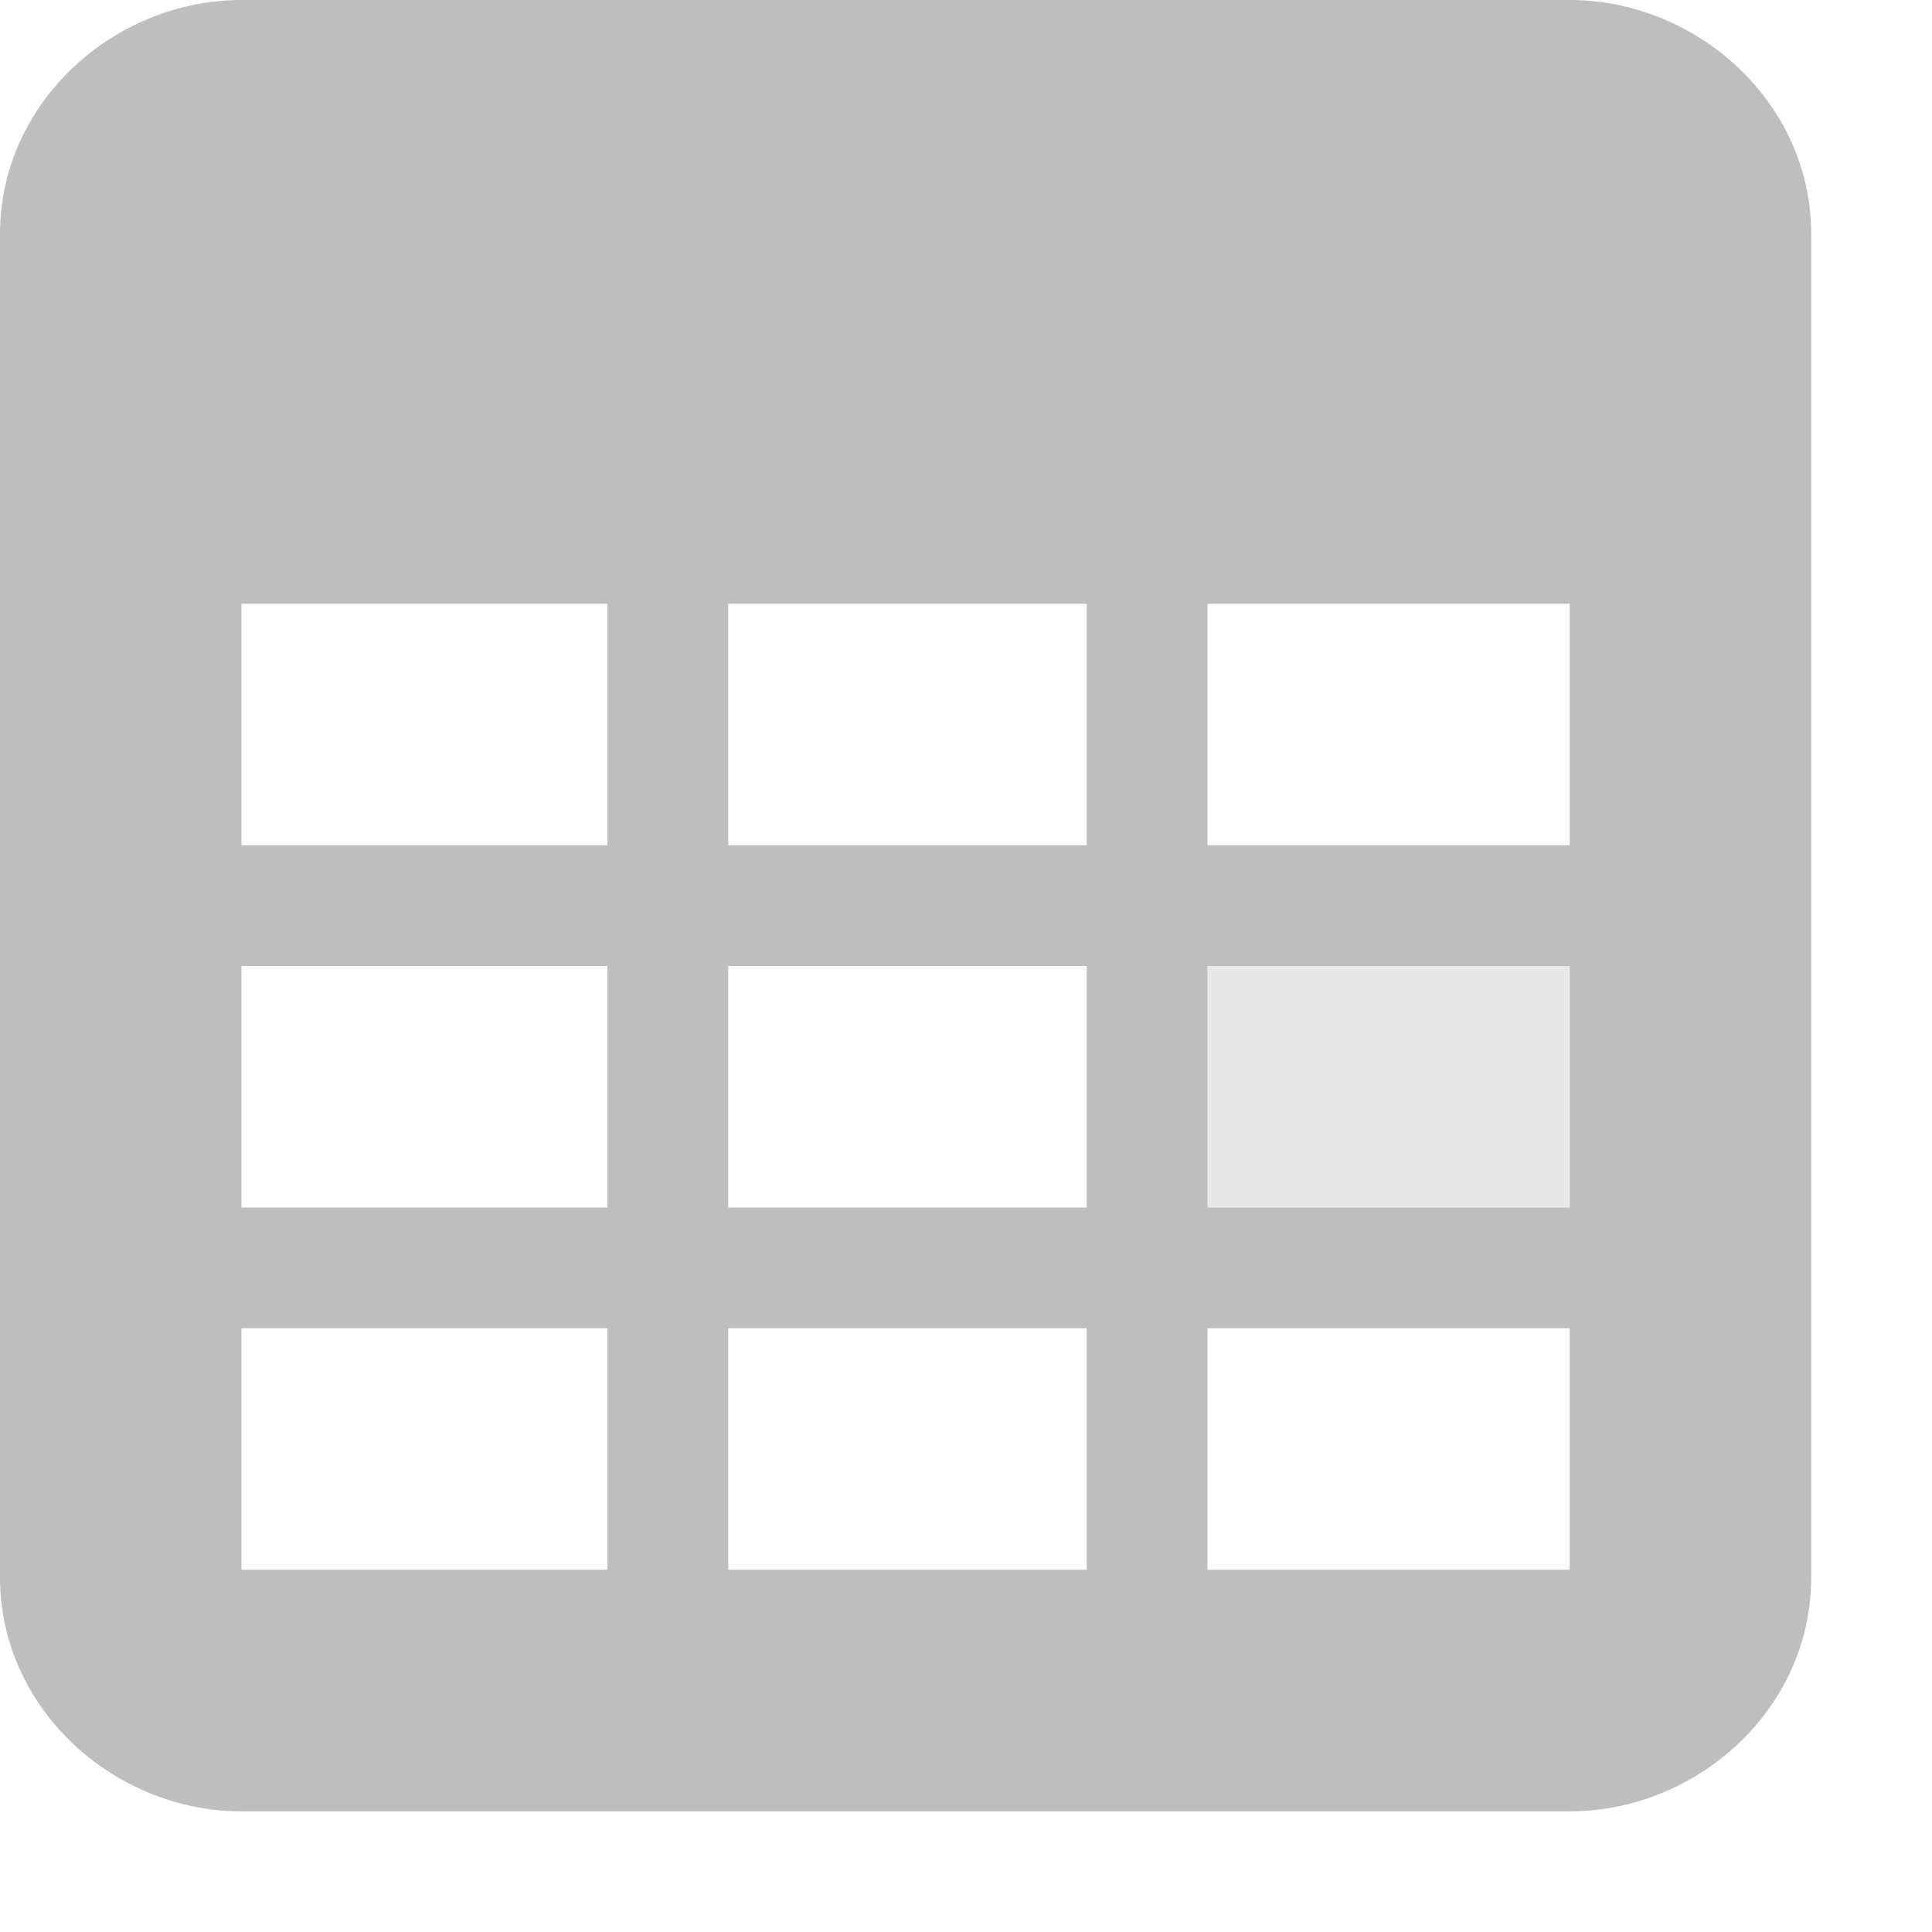
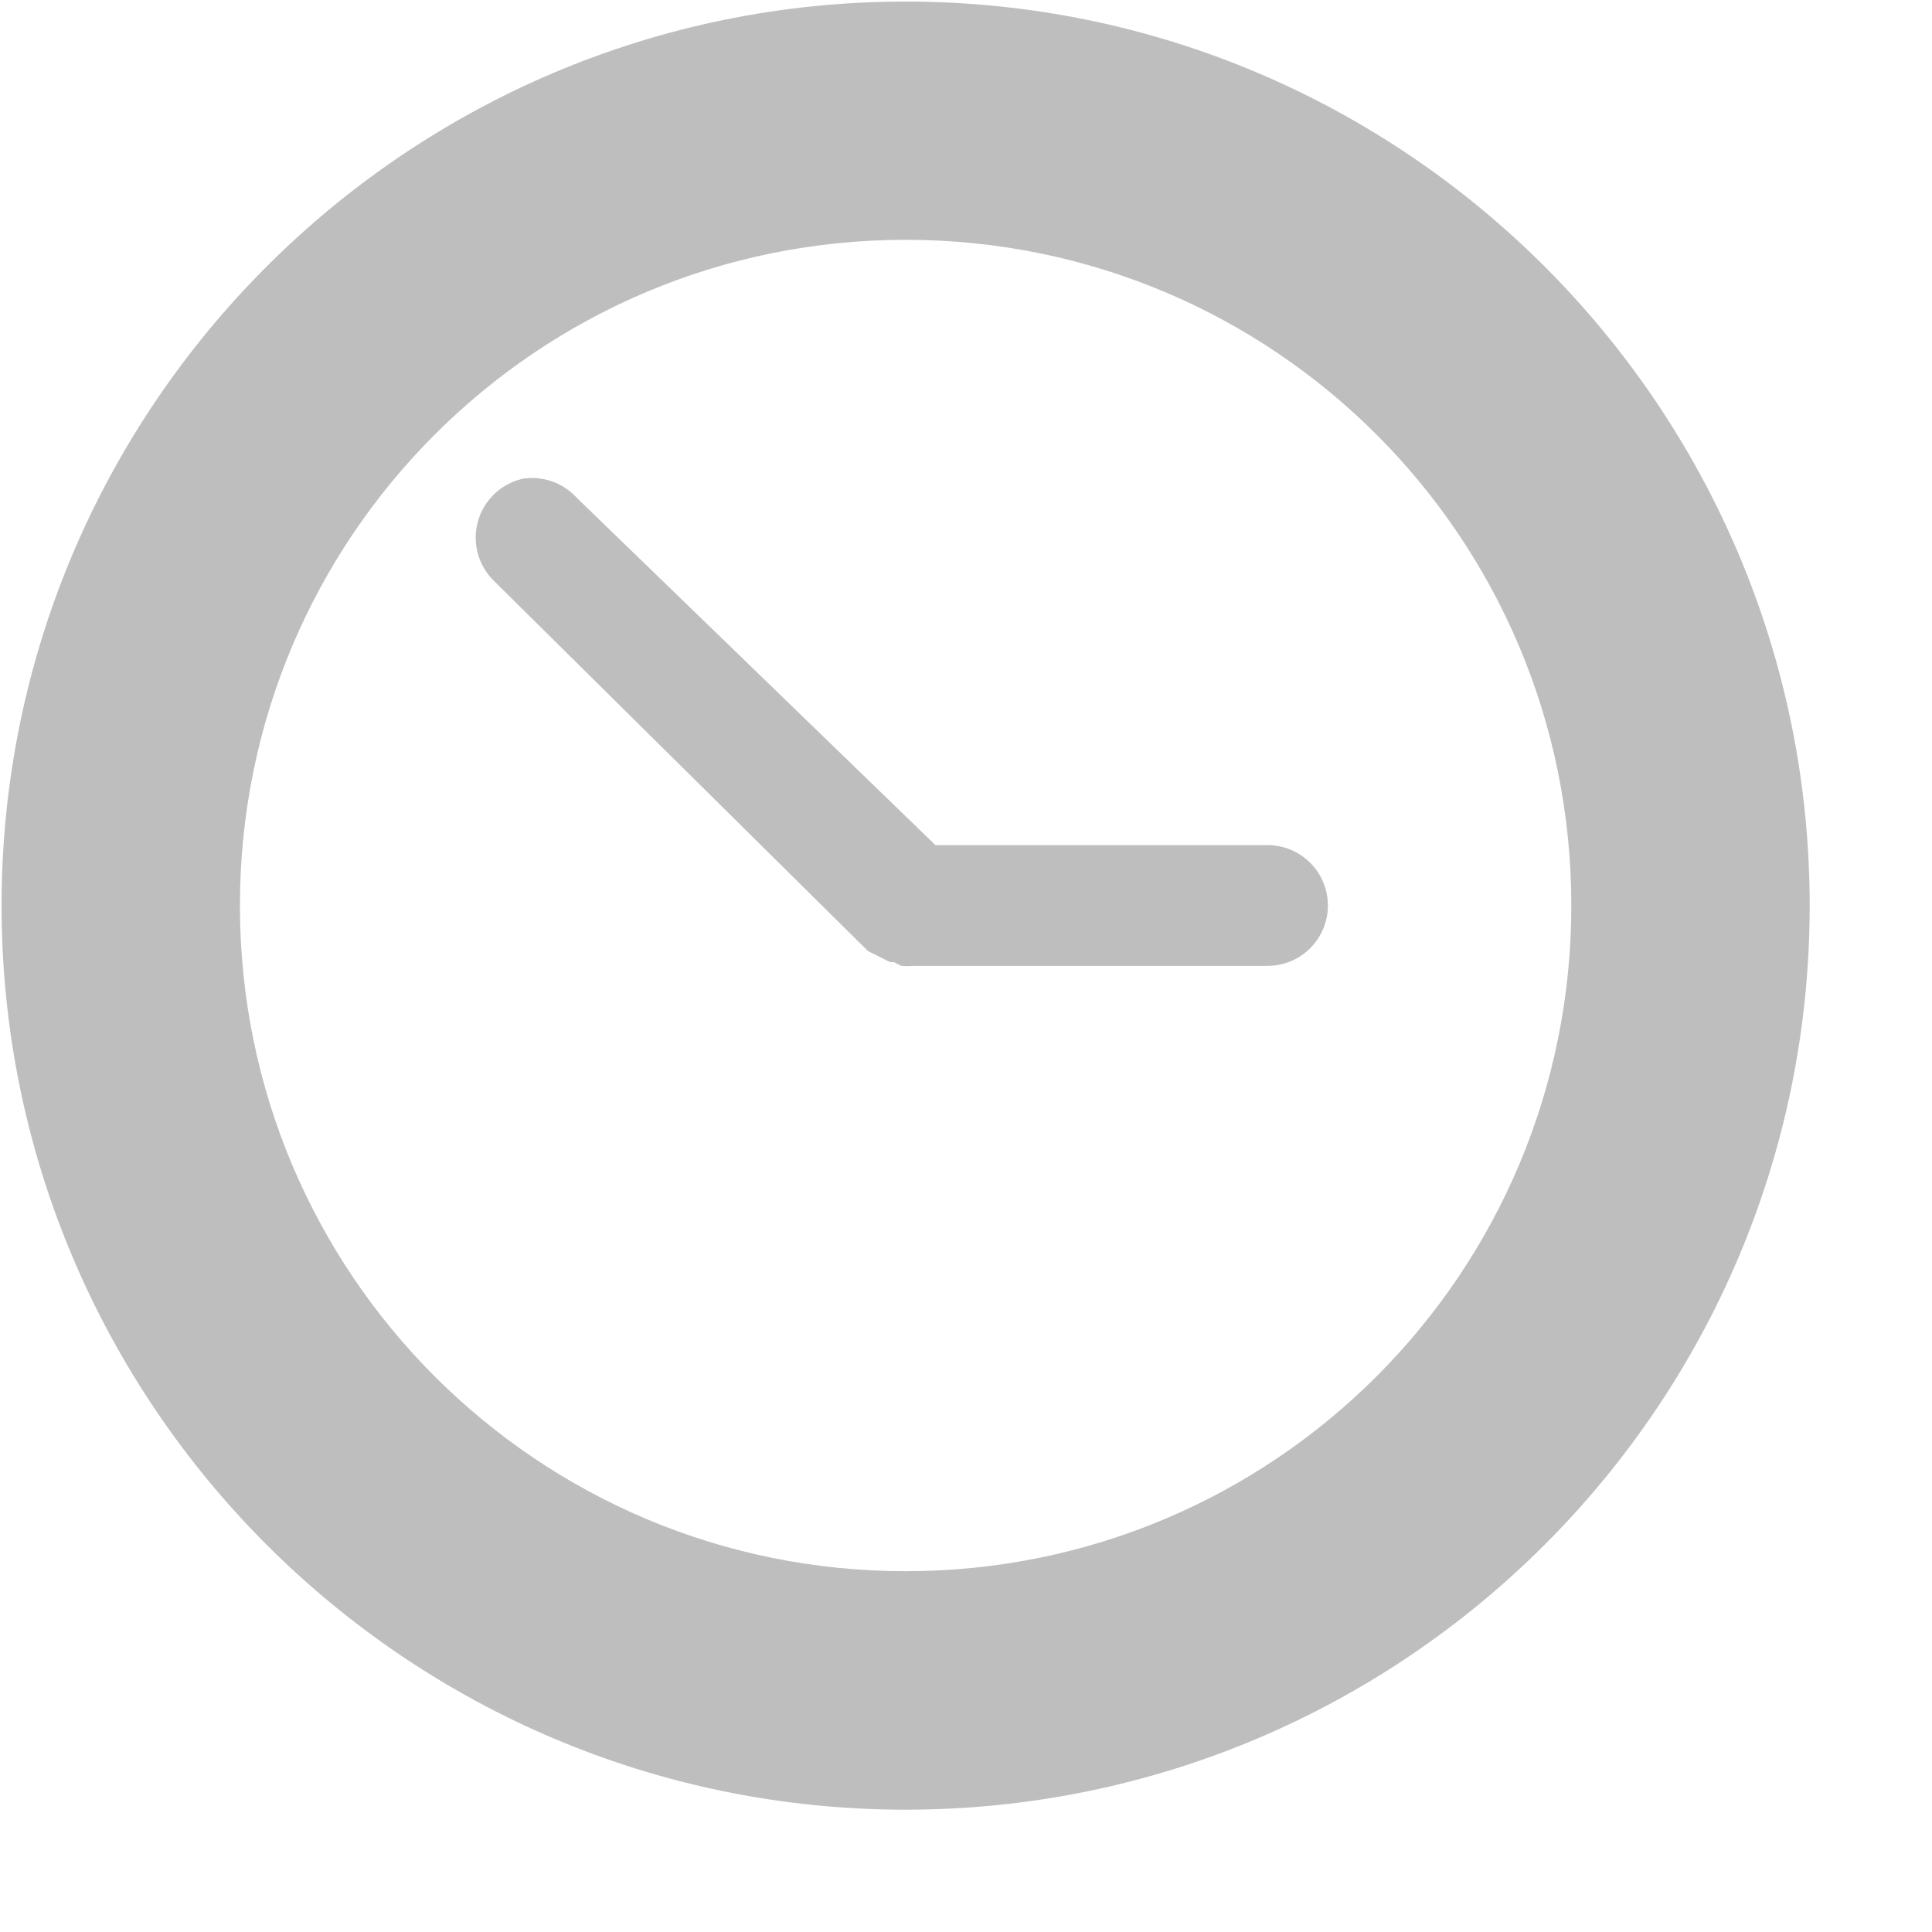
- <svg xmlns="http://www.w3.org/2000/svg" height="16" width="16" id="svg7384" version="1.1">
+ <svg xmlns="http://www.w3.org/2000/svg" height="16" id="svg7384" version="1.1" width="16">
  <defs id="defs7386" />
-   <g style="display:inline" transform="translate(-283.0002,-509)" id="layer9" />
-   <g transform="translate(-283.0002,-509)" id="layer10" />
-   <g transform="translate(-283.0002,-509)" id="layer11">
-     <path d="m 285,509 c -1.052,0 -2,0.845 -2,1.938 l 0,11.125 c 0,1.092 0.948,1.938 2,1.938 l 11,0 c 1.052,0 2,-0.845 2,-1.938 l 0,-11.125 c 0,-1.092 -0.948,-1.938 -2,-1.938 l -11,0 z m 0,5 3.031,0 0,2 -3.031,0 0,-2 z m 4.031,0 2.969,0 0,2 -2.969,0 0,-2 z m 3.969,0 3,0 0,2 -3,0 0,-2 z m -8,3 3.031,0 0,2 -3.031,0 0,-2 z m 4.031,0 2.969,0 0,2 -2.969,0 0,-2 z m 3.969,0 3,0 0,2 -3,0 0,-2 z m -8,3 3.031,0 0,2 -3.031,0 0,-2 z m 4.031,0 2.969,0 0,2 -2.969,0 0,-2 z m 3.969,0 3,0 0,2 -3,0 0,-2 z" style="font-size:medium;font-style:normal;font-variant:normal;font-weight:normal;font-stretch:normal;text-indent:0;text-align:start;text-decoration:none;line-height:normal;letter-spacing:normal;word-spacing:normal;text-transform:none;direction:ltr;block-progression:tb;writing-mode:lr-tb;text-anchor:start;baseline-shift:baseline;color:#000000;fill:#bebebe;fill-opacity:1;stroke:none;stroke-width:2;marker:none;visibility:visible;display:inline;overflow:visible;enable-background:new;font-family:Sans;-inkscape-font-specification:Sans" id="rect27790" />
-     <rect y="517" x="293" height="2" style="opacity:0.35;color:#000000;fill:#bebebe;fill-opacity:1;stroke:none;stroke-width:1;marker:none;visibility:visible;display:inline;overflow:visible;enable-background:accumulate" width="3" id="rect27810" />
+   <g id="layer9" style="display:inline" transform="translate(-223,-529)" />
+   <g id="layer10" transform="translate(-223,-529)" />
+   <g id="layer11" transform="translate(-223,-529)">
+     <path d="m 230.5,529.013 c -4.13,0 -7.487,3.356 -7.487,7.487 0,4.13 3.356,7.487 7.487,7.487 4.13,0 7.487,-3.356 7.487,-7.487 0,-4.13 -3.356,-7.487 -7.487,-7.487 z m 0,1.973 c 3.049,0 5.513,2.464 5.513,5.513 0,3.049 -2.464,5.513 -5.513,5.513 -3.049,0 -5.513,-2.464 -5.513,-5.513 0,-3.049 2.464,-5.513 5.513,-5.513 z" id="path24839" style="font-size:medium;font-style:normal;font-variant:normal;font-weight:normal;font-stretch:normal;text-indent:0;text-align:start;text-decoration:none;line-height:normal;letter-spacing:normal;word-spacing:normal;text-transform:none;direction:ltr;block-progression:tb;writing-mode:lr-tb;text-anchor:start;baseline-shift:baseline;color:#000000;fill:#bebebe;fill-opacity:1;stroke:none;stroke-width:2.154;marker:none;visibility:visible;display:inline;overflow:visible;enable-background:new;font-family:Sans;-inkscape-font-specification:Sans" />
+     <path d="m 227.312,532.969 a 0.5,0.5 0 0 0 -0.219,0.844 l 3.094,3.062 a 0.5,0.5 0 0 0 0.062,0.031 0.5,0.5 0 0 0 0.062,0.031 0.5,0.5 0 0 0 0.062,0.031 0.5,0.5 0 0 0 0.031,0 0.5,0.5 0 0 0 0.062,0.031 0.5,0.5 0 0 0 0.094,0 l 0.156,0 2.781,0 a 0.5,0.5 0 1 0 0,-1 l -2.75,0 -2.969,-2.875 a 0.5,0.5 0 0 0 -0.469,-0.156 z" id="path25609" style="font-size:medium;font-style:normal;font-variant:normal;font-weight:normal;font-stretch:normal;text-indent:0;text-align:start;text-decoration:none;line-height:normal;letter-spacing:normal;word-spacing:normal;text-transform:none;direction:ltr;block-progression:tb;writing-mode:lr-tb;text-anchor:start;baseline-shift:baseline;color:#000000;fill:#bebebe;fill-opacity:1;stroke:none;stroke-width:1;marker:none;visibility:visible;display:inline;overflow:visible;enable-background:new;font-family:Sans;-inkscape-font-specification:Sans" />
  </g>
-   <g transform="translate(-283.0002,-509)" id="layer13" />
-   <g transform="translate(-283.0002,-509)" id="layer14" />
-   <g style="display:inline" transform="translate(-283.0002,-509)" id="layer15" />
-   <g transform="translate(-283.0002,-509)" style="display:inline" id="g71291" />
-   <g style="display:inline" transform="translate(-283.0002,-509)" id="g4953" />
-   <g transform="translate(-283.0002,-509)" style="display:inline" id="layer12" />
+   <g id="layer13" transform="translate(-223,-529)" />
+   <g id="layer14" transform="translate(-223,-529)" />
+   <g id="layer15" style="display:inline" transform="translate(-223,-529)" />
+   <g id="g71291" style="display:inline" transform="translate(-223,-529)" />
+   <g id="g4953" style="display:inline" transform="translate(-223,-529)" />
+   <g id="layer12" style="display:inline" transform="translate(-223,-529)" />
</svg>
